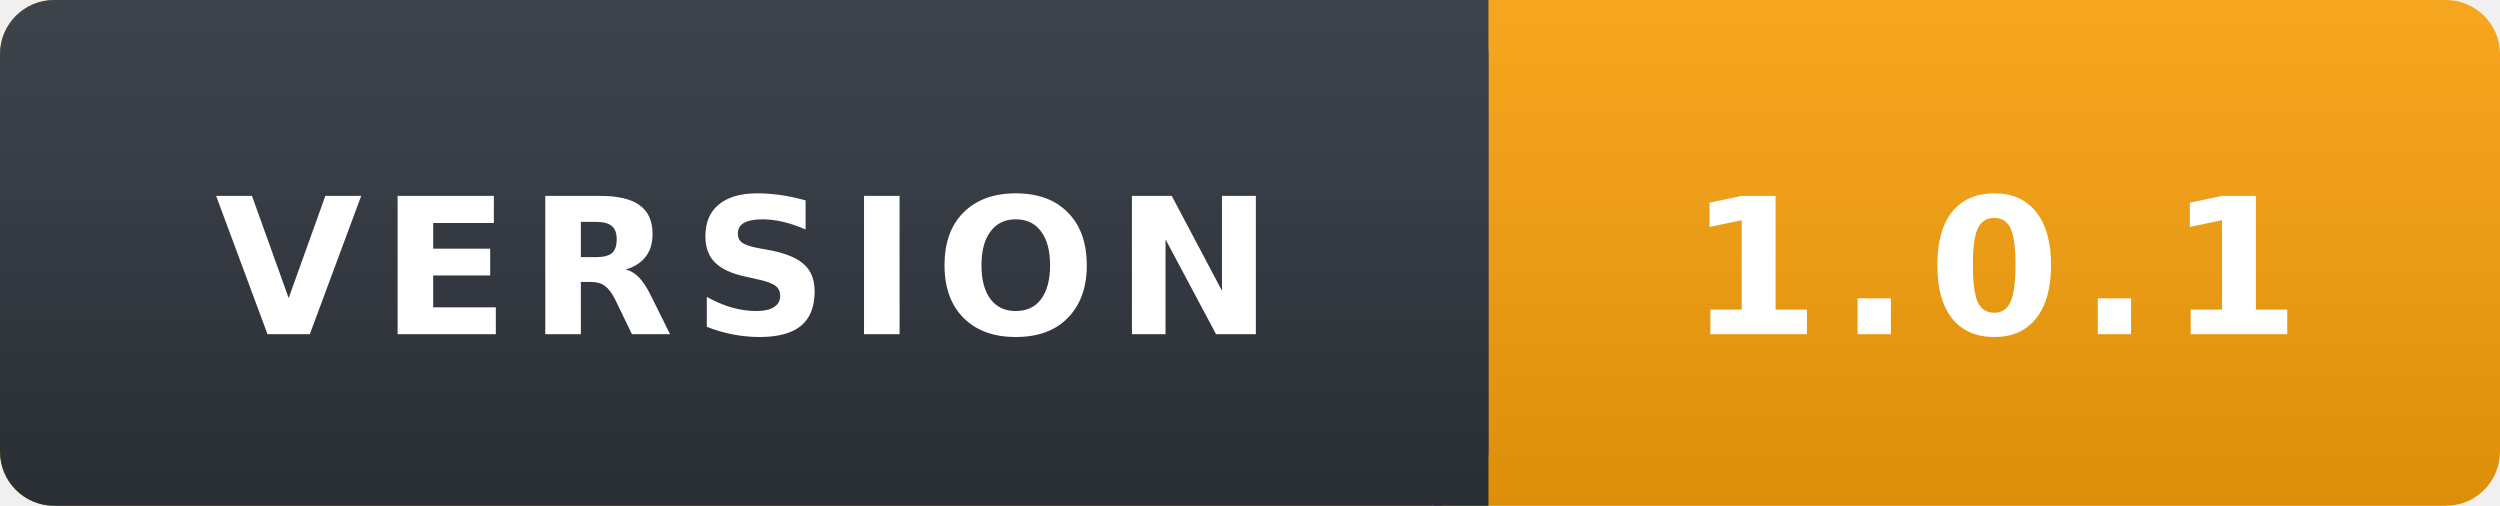
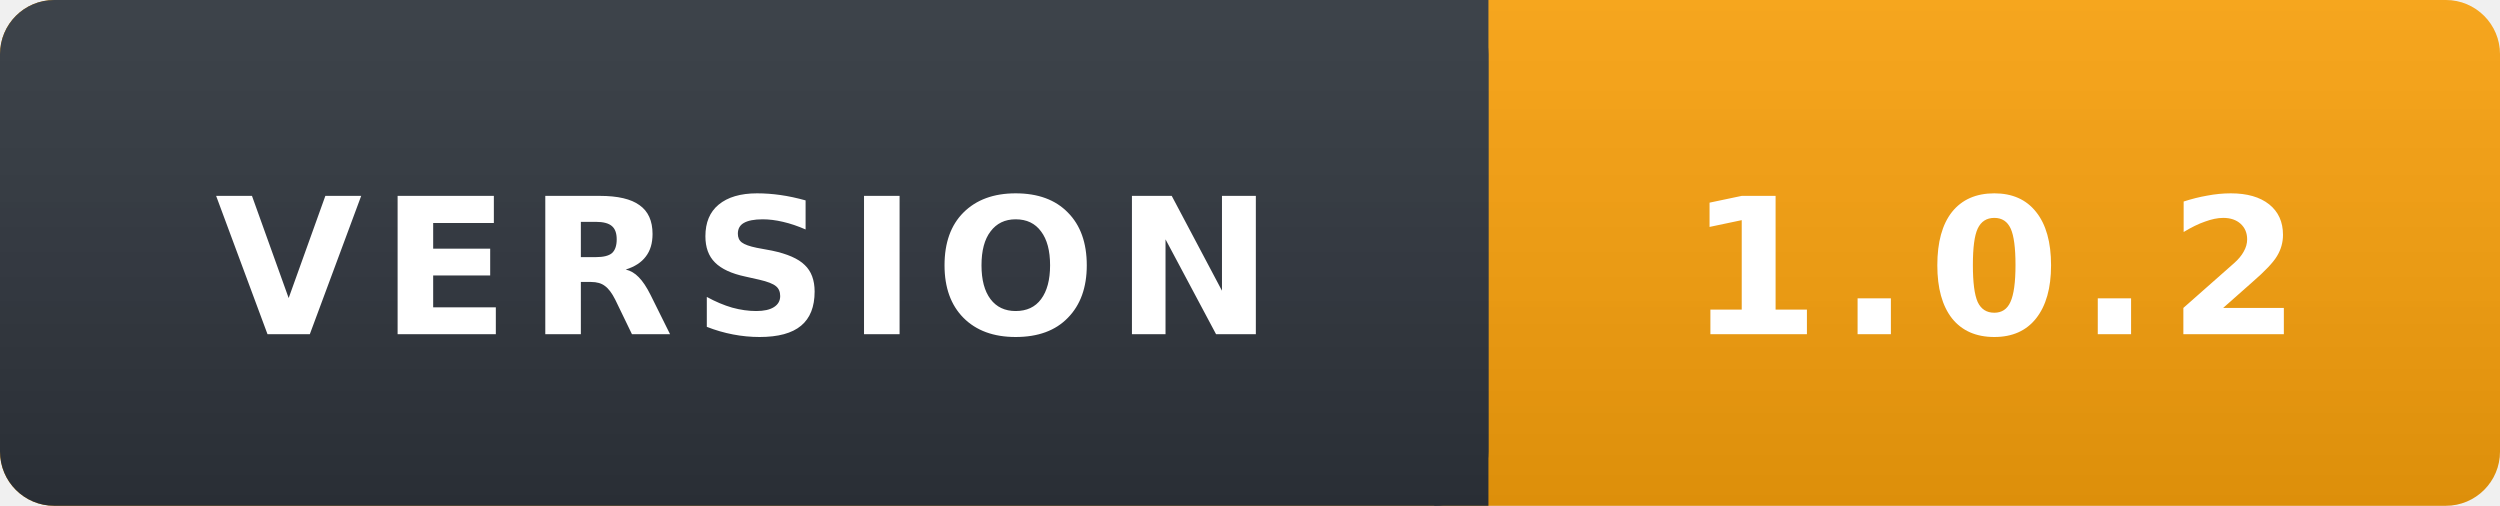
- <svg xmlns="http://www.w3.org/2000/svg" width="138.4" height="28" role="img" aria-label="version: 1.0.1">
+ <svg xmlns="http://www.w3.org/2000/svg" width="138.4" height="28" role="img" aria-label="version: 1.0.2">
  <linearGradient id="s" x2="0" y2="100%">
    <stop offset="0" stop-color="#fff" stop-opacity=".08" />
    <stop offset="1" stop-opacity=".1" />
  </linearGradient>
  <rect width="138.4" height="28" rx="3" fill="#f59e0b" />
  <rect width="82.4" height="28" rx="3" fill="#2d333b" />
  <rect x="79.4" width="3" height="28" fill="#2d333b" />
  <rect width="138.4" height="28" rx="3" fill="url(#s)" />
  <g fill="#fff" text-anchor="middle" font-family="Verdana,DejaVu Sans,sans-serif" font-size="10.5" font-weight="bold" letter-spacing="1.0">
    <text x="41.2" y="18.5">VERSION</text>
-     <text x="110.4" y="18.5">1.0.1</text>
+     <text x="110.4" y="18.5">1.0.2</text>
  </g>
</svg>
